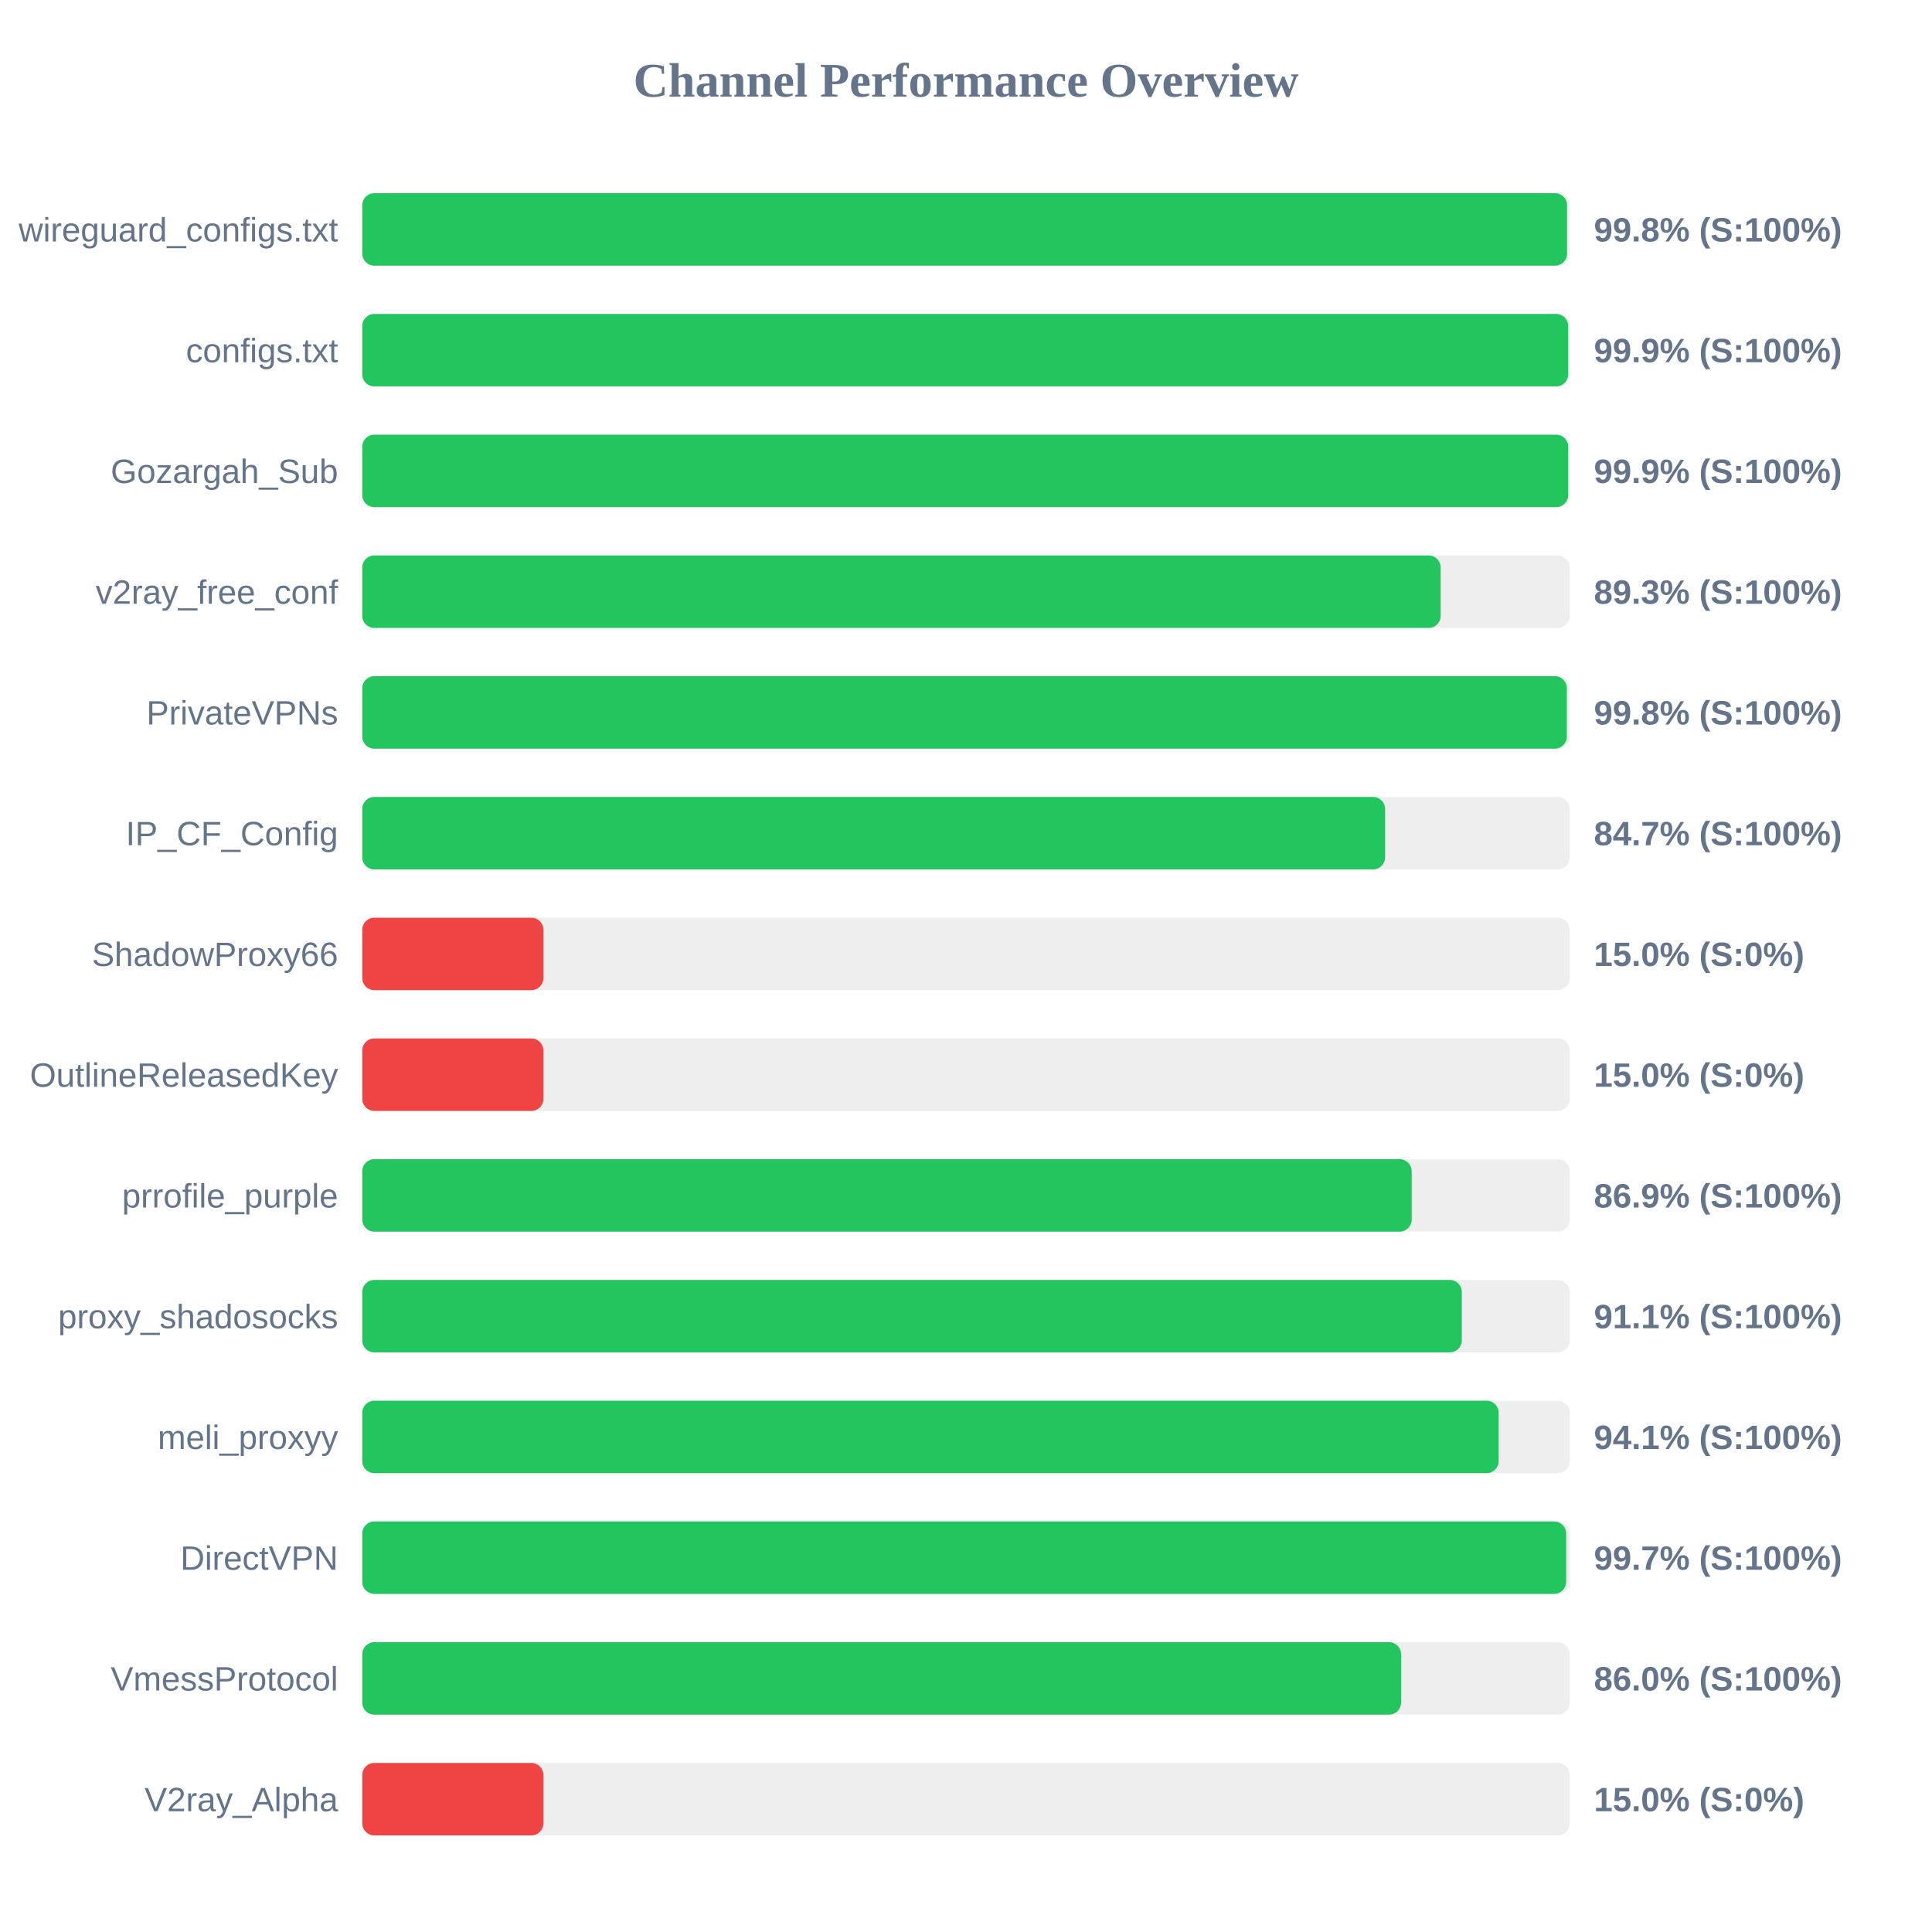
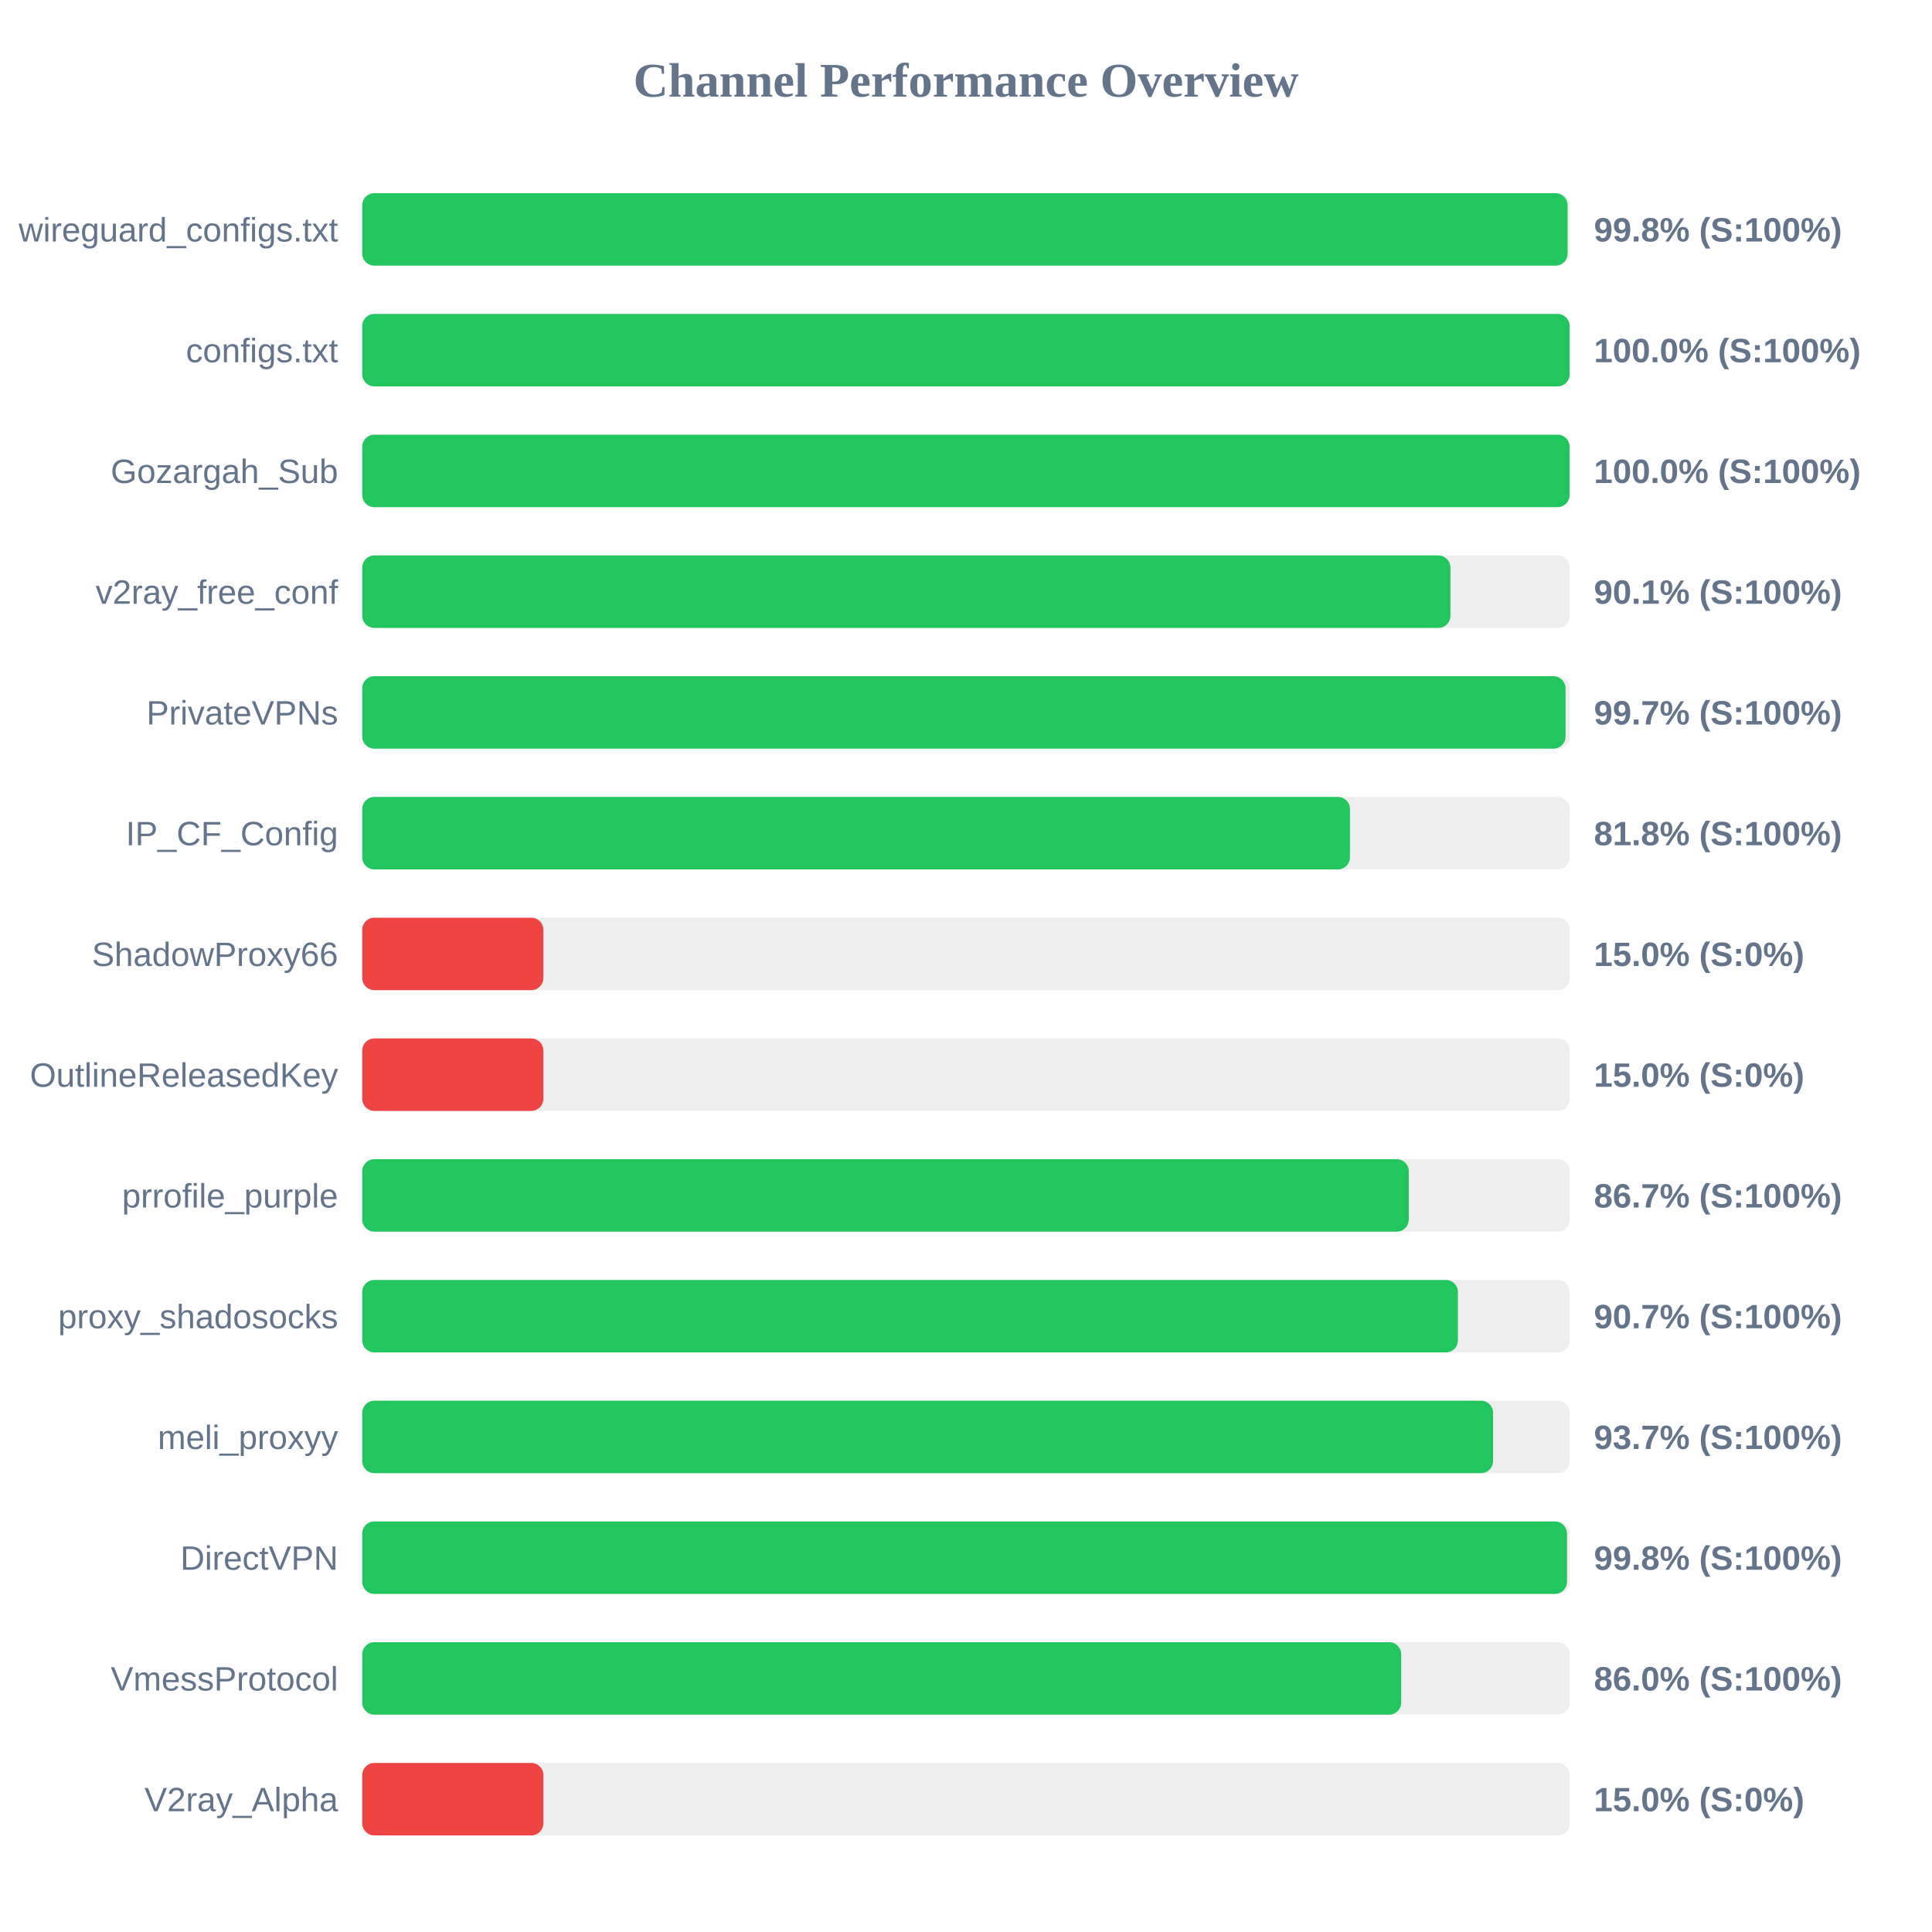
<svg xmlns="http://www.w3.org/2000/svg" width="800" height="800" version="1.1">
  <style>
        .row { font: 14px Arial; fill: #64748b; }
        .score { font: bold 14px Arial; fill: #64748b; }
    </style>
  <text x="400" y="40" text-anchor="middle" font-size="20px" font-weight="bold" fill="#64748b">Channel Performance Overview</text>
  <rect x="150" y="80" width="500" height="30" fill="#eee" rx="5" />
-   <rect x="150" y="80" width="498.9" height="30" fill="#22c55e" rx="5" />
+   <rect x="150" y="80" width="499.1" height="30" fill="#22c55e" rx="5" />
  <text x="140" y="100" text-anchor="end" class="row">wireguard_configs.txt</text>
  <text x="660" y="100" text-anchor="start" class="score">99.8% (S:100%)</text>
  <rect x="150" y="130" width="500" height="30" fill="#eee" rx="5" />
-   <rect x="150" y="130" width="499.35" height="30" fill="#22c55e" rx="5" />
+   <rect x="150" y="130" width="499.95" height="30" fill="#22c55e" rx="5" />
  <text x="140" y="150" text-anchor="end" class="row">configs.txt</text>
-   <text x="660" y="150" text-anchor="start" class="score">99.9% (S:100%)</text>
+   <text x="660" y="150" text-anchor="start" class="score">100.0% (S:100%)</text>
  <rect x="150" y="180" width="500" height="30" fill="#eee" rx="5" />
-   <rect x="150" y="180" width="499.35" height="30" fill="#22c55e" rx="5" />
+   <rect x="150" y="180" width="499.95" height="30" fill="#22c55e" rx="5" />
  <text x="140" y="200" text-anchor="end" class="row">Gozargah_Sub</text>
-   <text x="660" y="200" text-anchor="start" class="score">99.9% (S:100%)</text>
+   <text x="660" y="200" text-anchor="start" class="score">100.0% (S:100%)</text>
  <rect x="150" y="230" width="500" height="30" fill="#eee" rx="5" />
-   <rect x="150" y="230" width="446.55" height="30" fill="#22c55e" rx="5" />
+   <rect x="150" y="230" width="450.6" height="30" fill="#22c55e" rx="5" />
  <text x="140" y="250" text-anchor="end" class="row">v2ray_free_conf</text>
-   <text x="660" y="250" text-anchor="start" class="score">89.3% (S:100%)</text>
+   <text x="660" y="250" text-anchor="start" class="score">90.1% (S:100%)</text>
  <rect x="150" y="280" width="500" height="30" fill="#eee" rx="5" />
-   <rect x="150" y="280" width="498.8" height="30" fill="#22c55e" rx="5" />
+   <rect x="150" y="280" width="498.25" height="30" fill="#22c55e" rx="5" />
  <text x="140" y="300" text-anchor="end" class="row">PrivateVPNs</text>
-   <text x="660" y="300" text-anchor="start" class="score">99.8% (S:100%)</text>
+   <text x="660" y="300" text-anchor="start" class="score">99.7% (S:100%)</text>
  <rect x="150" y="330" width="500" height="30" fill="#eee" rx="5" />
-   <rect x="150" y="330" width="423.55" height="30" fill="#22c55e" rx="5" />
+   <rect x="150" y="330" width="409.0" height="30" fill="#22c55e" rx="5" />
  <text x="140" y="350" text-anchor="end" class="row">IP_CF_Config</text>
-   <text x="660" y="350" text-anchor="start" class="score">84.7% (S:100%)</text>
+   <text x="660" y="350" text-anchor="start" class="score">81.8% (S:100%)</text>
  <rect x="150" y="380" width="500" height="30" fill="#eee" rx="5" />
  <rect x="150" y="380" width="75.0" height="30" fill="#ef4444" rx="5" />
  <text x="140" y="400" text-anchor="end" class="row">ShadowProxy66</text>
  <text x="660" y="400" text-anchor="start" class="score">15.0% (S:0%)</text>
  <rect x="150" y="430" width="500" height="30" fill="#eee" rx="5" />
  <rect x="150" y="430" width="75.0" height="30" fill="#ef4444" rx="5" />
  <text x="140" y="450" text-anchor="end" class="row">OutlineReleasedKey</text>
  <text x="660" y="450" text-anchor="start" class="score">15.0% (S:0%)</text>
  <rect x="150" y="480" width="500" height="30" fill="#eee" rx="5" />
-   <rect x="150" y="480" width="434.55" height="30" fill="#22c55e" rx="5" />
+   <rect x="150" y="480" width="433.35" height="30" fill="#22c55e" rx="5" />
  <text x="140" y="500" text-anchor="end" class="row">prrofile_purple</text>
-   <text x="660" y="500" text-anchor="start" class="score">86.9% (S:100%)</text>
+   <text x="660" y="500" text-anchor="start" class="score">86.7% (S:100%)</text>
  <rect x="150" y="530" width="500" height="30" fill="#eee" rx="5" />
-   <rect x="150" y="530" width="455.3" height="30" fill="#22c55e" rx="5" />
+   <rect x="150" y="530" width="453.7" height="30" fill="#22c55e" rx="5" />
  <text x="140" y="550" text-anchor="end" class="row">proxy_shadosocks</text>
-   <text x="660" y="550" text-anchor="start" class="score">91.1% (S:100%)</text>
+   <text x="660" y="550" text-anchor="start" class="score">90.7% (S:100%)</text>
  <rect x="150" y="580" width="500" height="30" fill="#eee" rx="5" />
-   <rect x="150" y="580" width="470.55" height="30" fill="#22c55e" rx="5" />
+   <rect x="150" y="580" width="468.25" height="30" fill="#22c55e" rx="5" />
  <text x="140" y="600" text-anchor="end" class="row">meli_proxyy</text>
-   <text x="660" y="600" text-anchor="start" class="score">94.1% (S:100%)</text>
+   <text x="660" y="600" text-anchor="start" class="score">93.7% (S:100%)</text>
  <rect x="150" y="630" width="500" height="30" fill="#eee" rx="5" />
-   <rect x="150" y="630" width="498.5" height="30" fill="#22c55e" rx="5" />
+   <rect x="150" y="630" width="498.85" height="30" fill="#22c55e" rx="5" />
  <text x="140" y="650" text-anchor="end" class="row">DirectVPN</text>
-   <text x="660" y="650" text-anchor="start" class="score">99.7% (S:100%)</text>
+   <text x="660" y="650" text-anchor="start" class="score">99.8% (S:100%)</text>
  <rect x="150" y="680" width="500" height="30" fill="#eee" rx="5" />
-   <rect x="150" y="680" width="430.15" height="30" fill="#22c55e" rx="5" />
+   <rect x="150" y="680" width="430.2" height="30" fill="#22c55e" rx="5" />
  <text x="140" y="700" text-anchor="end" class="row">VmessProtocol</text>
  <text x="660" y="700" text-anchor="start" class="score">86.0% (S:100%)</text>
  <rect x="150" y="730" width="500" height="30" fill="#eee" rx="5" />
  <rect x="150" y="730" width="75.0" height="30" fill="#ef4444" rx="5" />
  <text x="140" y="750" text-anchor="end" class="row">V2ray_Alpha</text>
  <text x="660" y="750" text-anchor="start" class="score">15.0% (S:0%)</text>
</svg>
